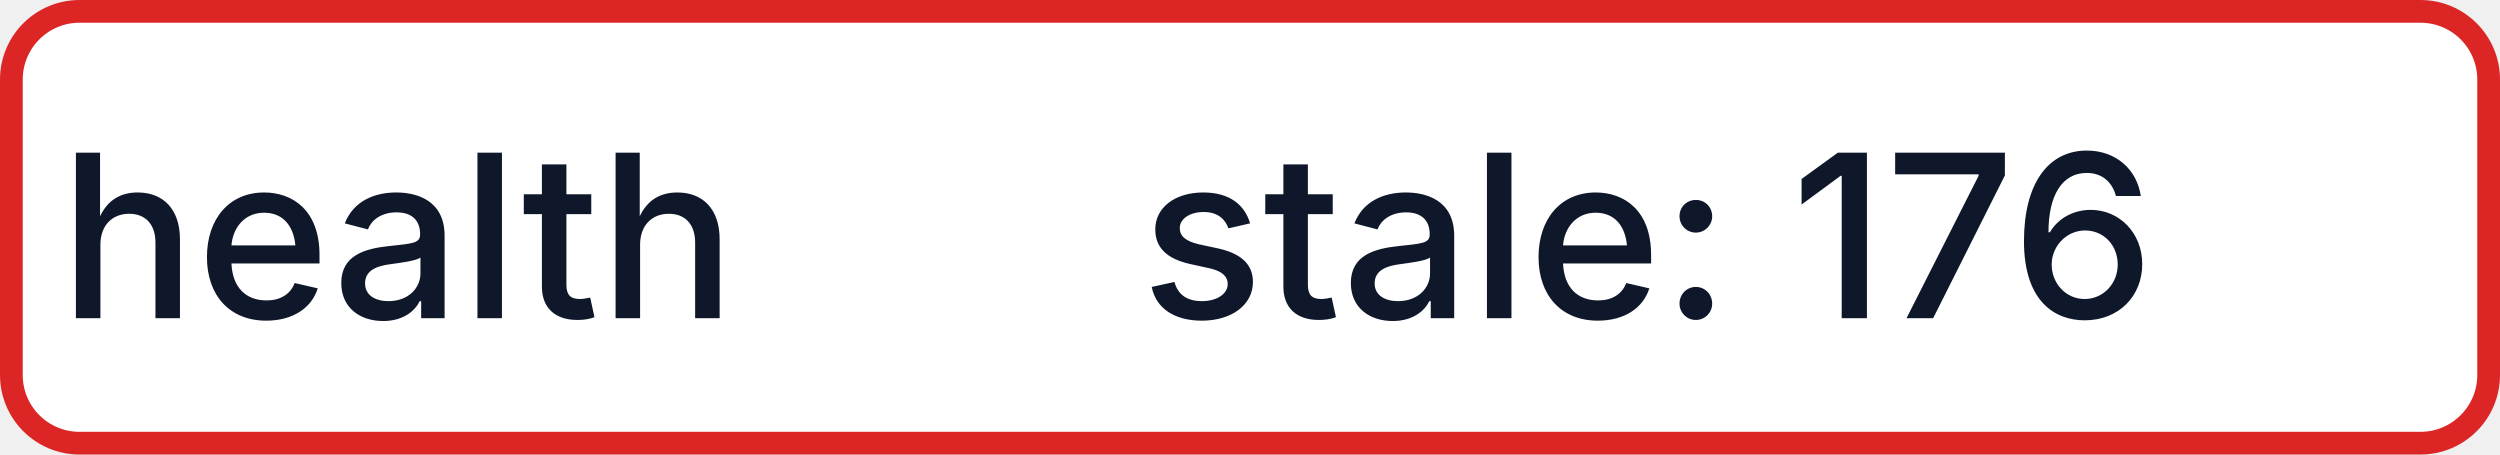
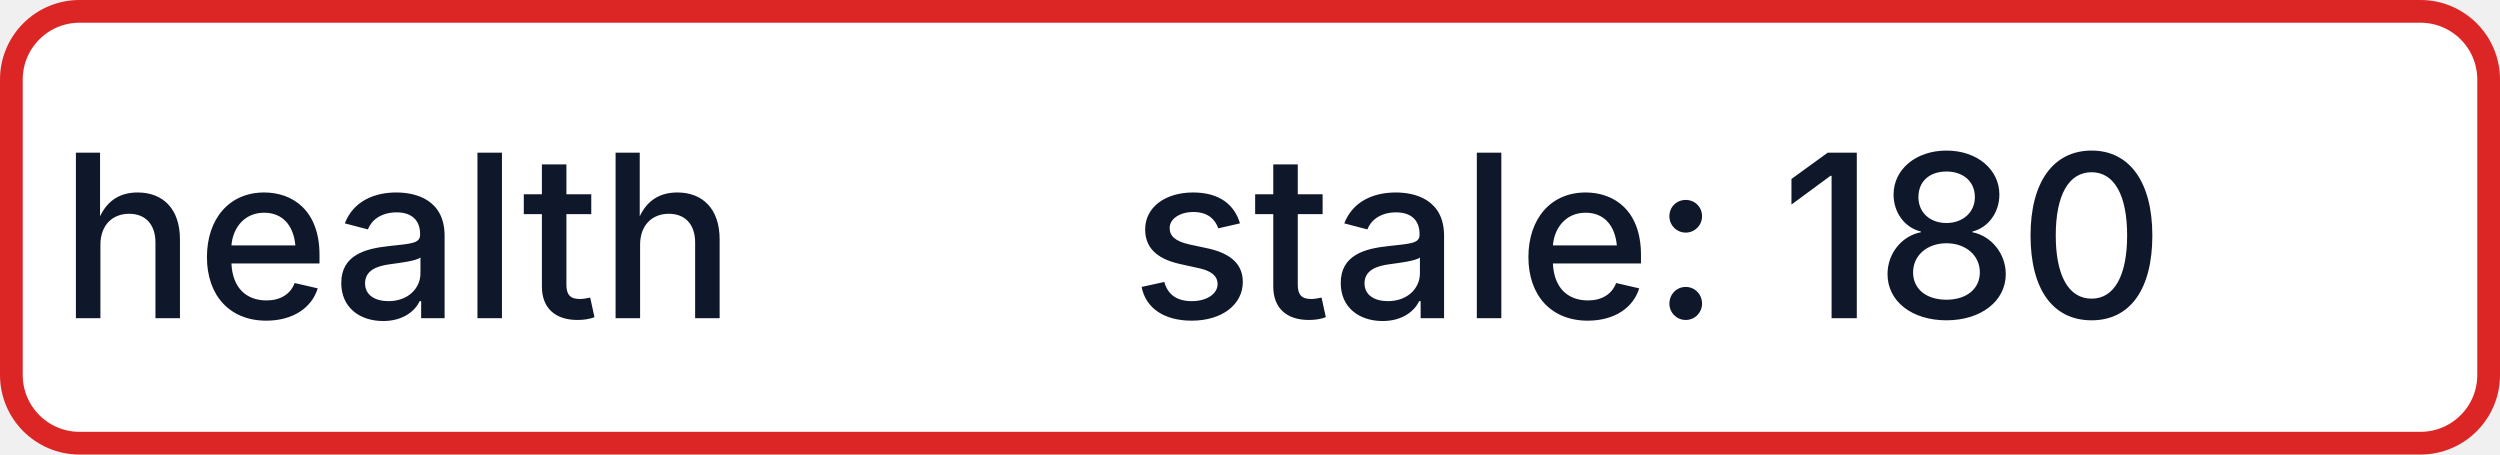
- <svg xmlns="http://www.w3.org/2000/svg" width="110" height="20" role="img" aria-label="health: stale: 176">
+ <svg xmlns="http://www.w3.org/2000/svg" width="110" height="20" role="img" aria-label="health: stale: 180">
  <rect x="0.5" y="0.5" width="109" height="19" rx="3" fill="#FFFFFF" stroke="#DC2626" stroke-width="1" />
  <g fill="#0F172A" text-anchor="middle" font-family="-apple-system,BlinkMacSystemFont,Segoe UI,sans-serif" font-size="10" font-weight="500">
    <text x="17.5" y="14">health</text>
-     <text x="72.5" y="14" textLength="68" lengthAdjust="spacingAndGlyphs">stale: 176</text>
+     <text x="72.5" y="14" textLength="68" lengthAdjust="spacingAndGlyphs">stale: 180</text>
  </g>
</svg>
